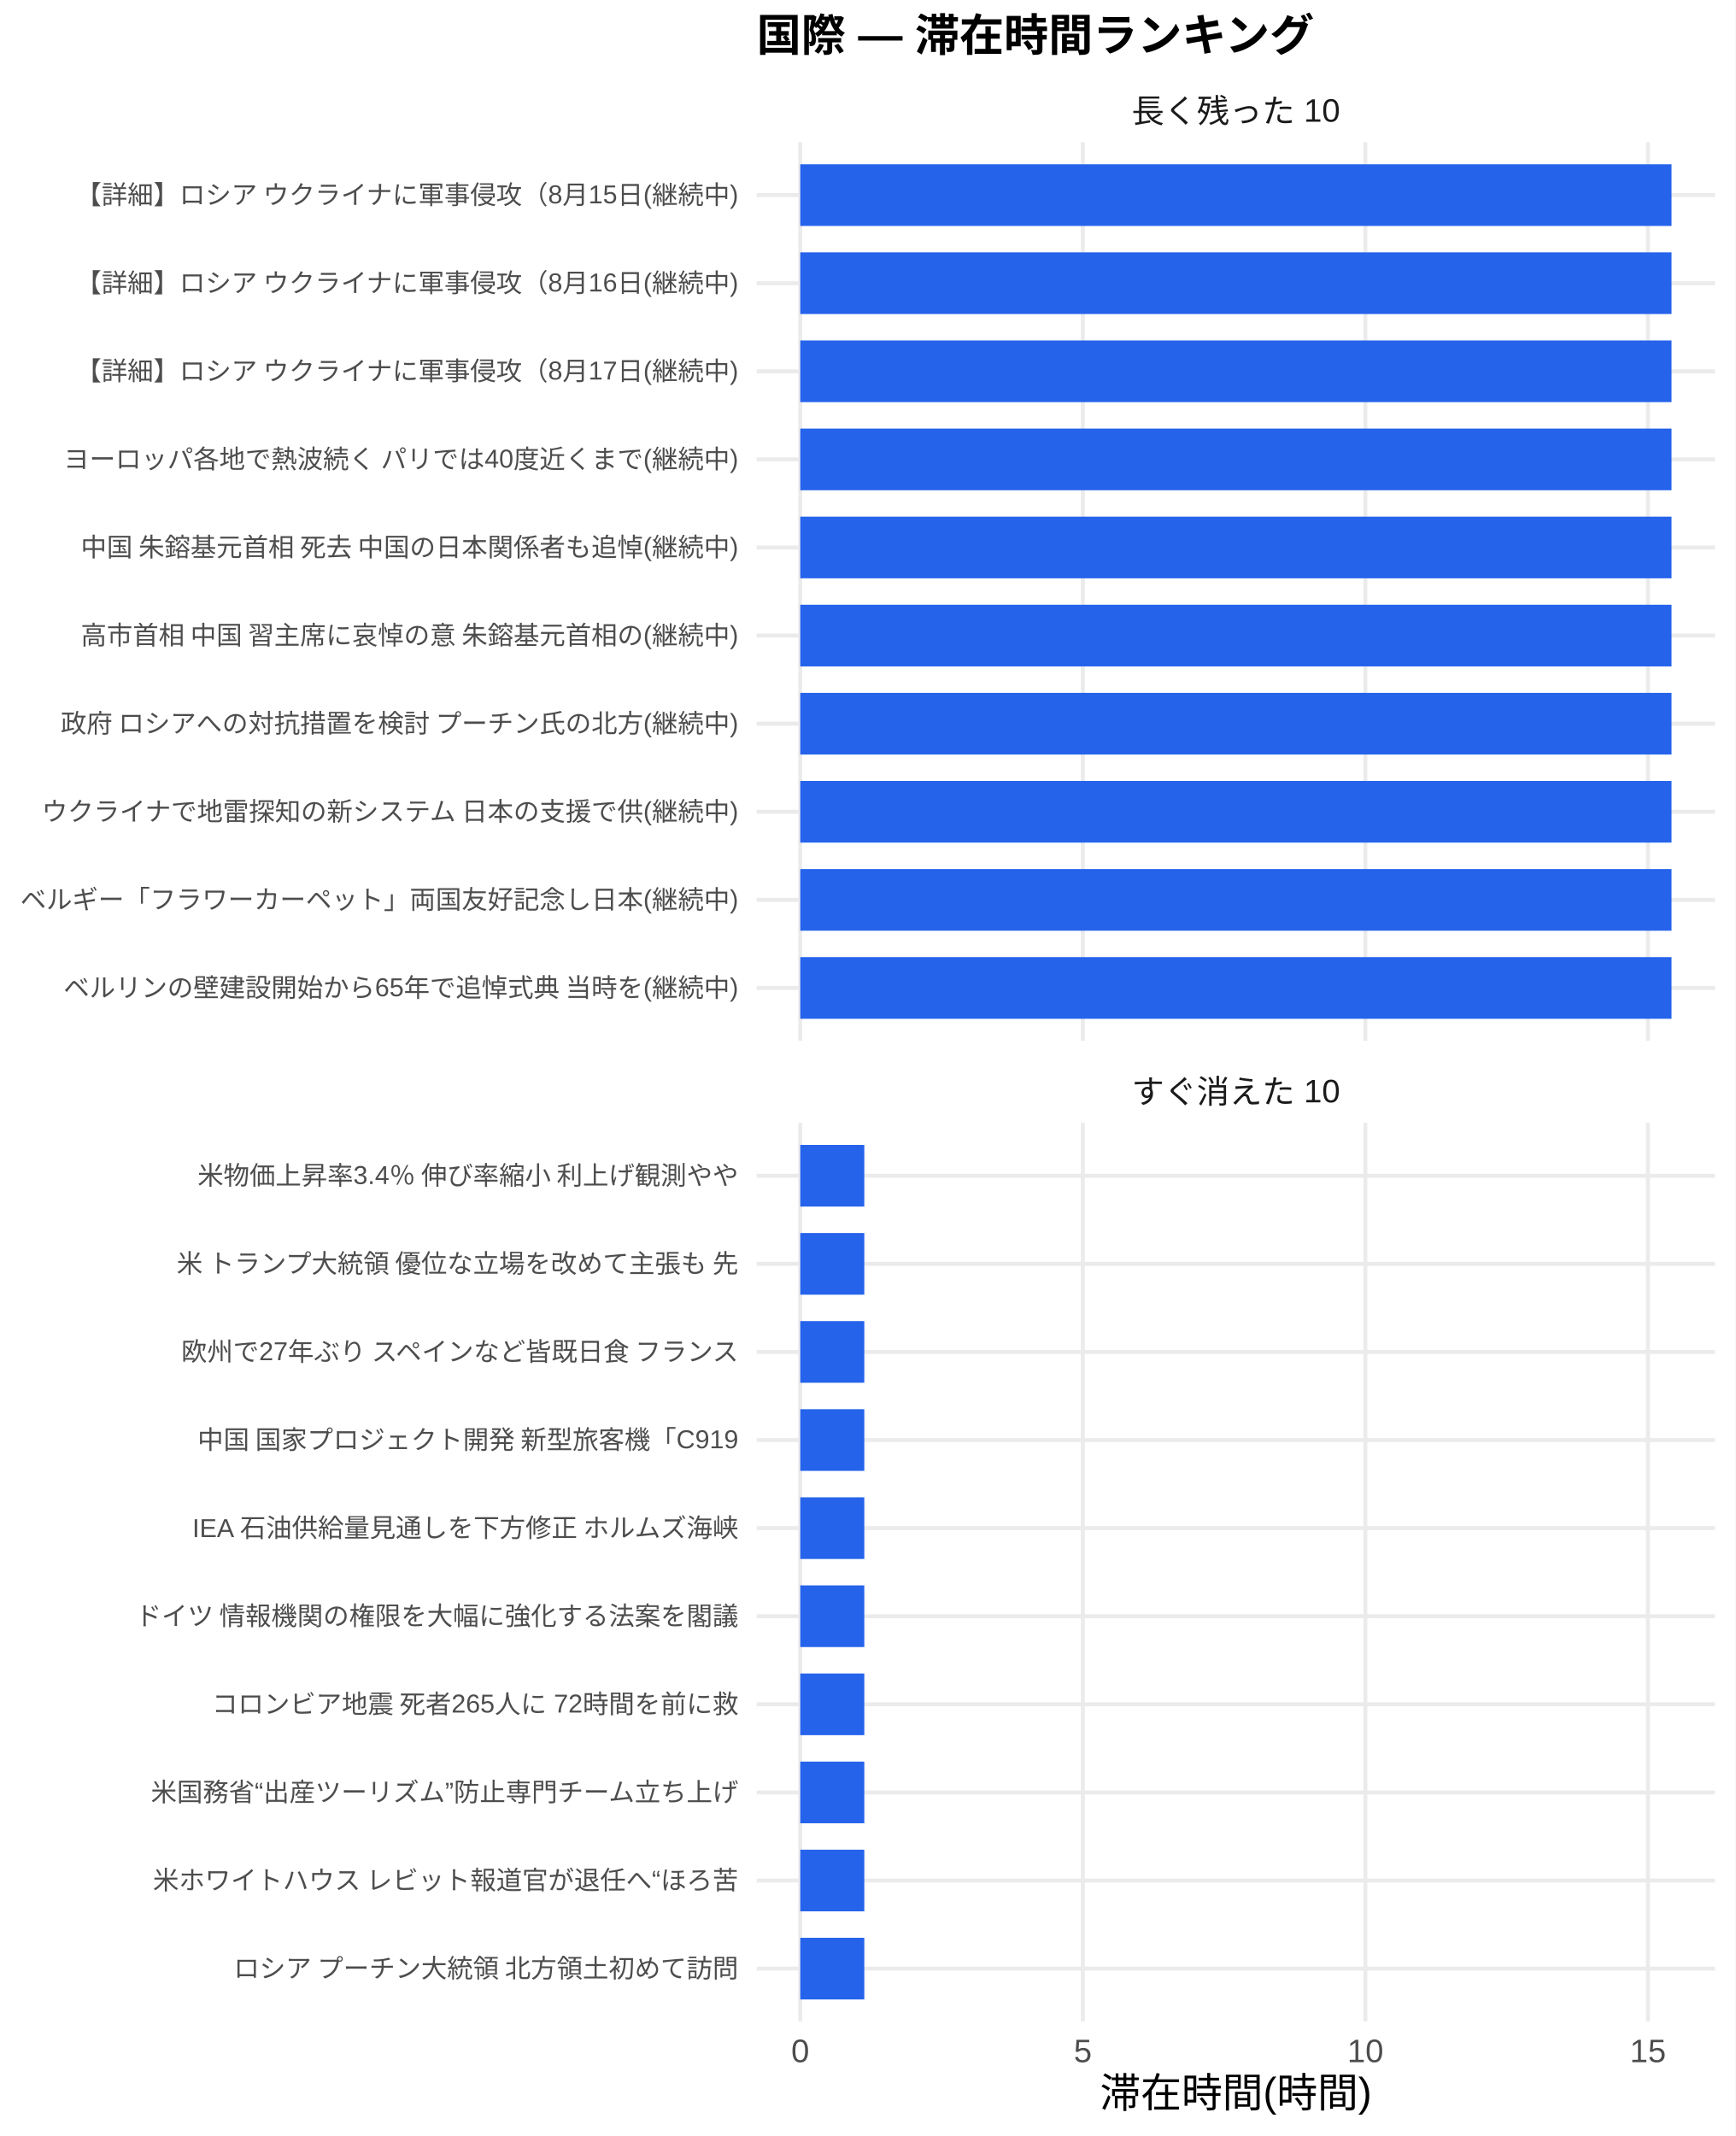
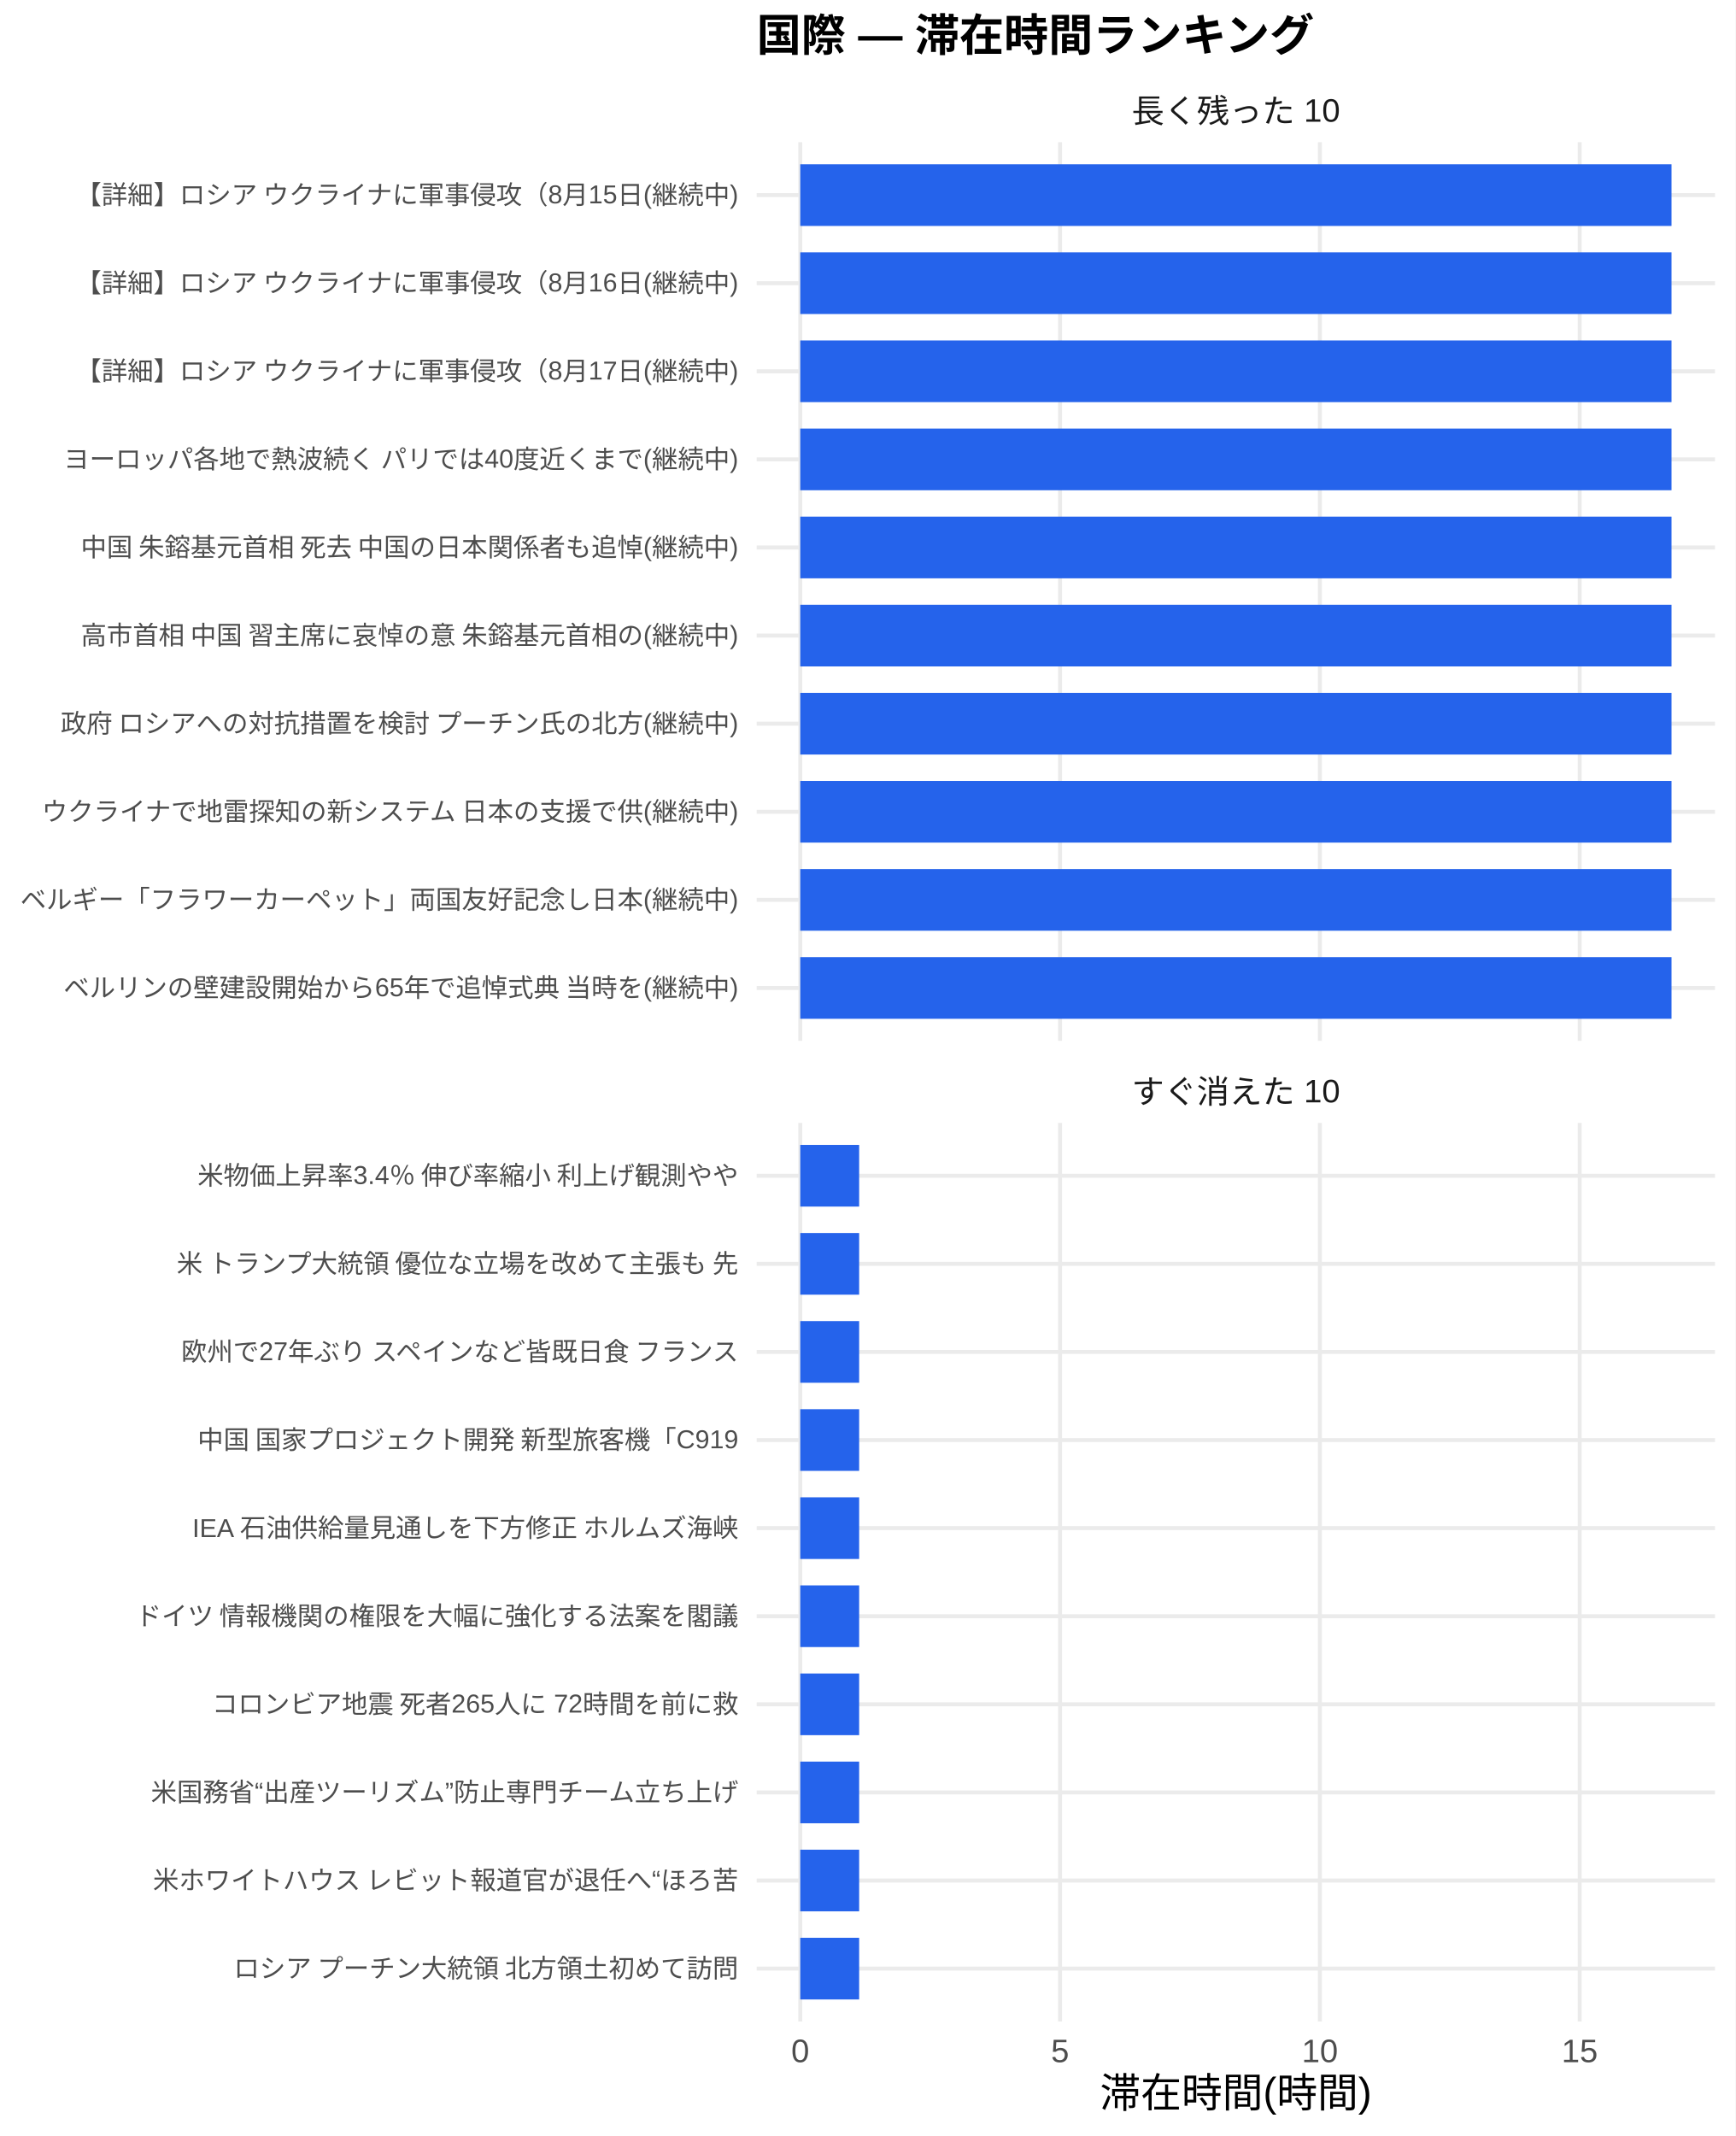
<svg xmlns="http://www.w3.org/2000/svg" width="468.00pt" height="576.00pt" viewBox="0 0 468.00 576.00">
  <g class="svglite">
    <defs>
      <style type="text/css">
    .svglite line, .svglite polyline, .svglite polygon, .svglite path, .svglite rect, .svglite circle {
      fill: none;
      stroke: #000000;
      stroke-linecap: round;
      stroke-linejoin: round;
      stroke-miterlimit: 10.00;
    }
    .svglite text {
      white-space: pre;
    }
    .svglite g.glyphgroup path {
      fill: inherit;
      stroke: none;
    }
  </style>
    </defs>
    <rect width="100%" height="100%" style="stroke: none; fill: #FFFFFF;" />
    <defs>
      <clipPath id="cpMC4wMHw0NjguMDB8MC4wMHw1NzYuMDA=">
        <rect x="0.00" y="0.00" width="468.00" height="576.00" />
      </clipPath>
    </defs>
    <g clip-path="url(#cpMC4wMHw0NjguMDB8MC4wMHw1NzYuMDA=)">
      <rect x="0.00" y="0.00" width="468.00" height="576.00" style="stroke-width: 1.07; stroke: none; fill: #FFFFFF;" />
    </g>
    <defs>
      <clipPath id="cpMjA0LjA3fDQ2Mi41MnwzOC4zNnwyODAuNjc=">
        <rect x="204.07" y="38.36" width="258.45" height="242.31" />
      </clipPath>
    </defs>
    <g clip-path="url(#cpMjA0LjA3fDQ2Mi41MnwzOC4zNnwyODAuNjc=)">
      <polyline points="204.07,266.42 462.52,266.42 " style="stroke-width: 1.07; stroke: #EBEBEB; stroke-linecap: butt;" />
      <polyline points="204.07,242.66 462.52,242.66 " style="stroke-width: 1.07; stroke: #EBEBEB; stroke-linecap: butt;" />
      <polyline points="204.07,218.91 462.52,218.91 " style="stroke-width: 1.07; stroke: #EBEBEB; stroke-linecap: butt;" />
      <polyline points="204.07,195.15 462.52,195.15 " style="stroke-width: 1.07; stroke: #EBEBEB; stroke-linecap: butt;" />
      <polyline points="204.07,171.39 462.52,171.39 " style="stroke-width: 1.07; stroke: #EBEBEB; stroke-linecap: butt;" />
      <polyline points="204.07,147.64 462.52,147.64 " style="stroke-width: 1.07; stroke: #EBEBEB; stroke-linecap: butt;" />
      <polyline points="204.07,123.88 462.52,123.88 " style="stroke-width: 1.07; stroke: #EBEBEB; stroke-linecap: butt;" />
      <polyline points="204.07,100.13 462.52,100.13 " style="stroke-width: 1.07; stroke: #EBEBEB; stroke-linecap: butt;" />
      <polyline points="204.07,76.37 462.52,76.37 " style="stroke-width: 1.07; stroke: #EBEBEB; stroke-linecap: butt;" />
      <polyline points="204.07,52.61 462.52,52.61 " style="stroke-width: 1.07; stroke: #EBEBEB; stroke-linecap: butt;" />
      <polyline points="215.82,280.67 215.82,38.36 " style="stroke-width: 1.07; stroke: #EBEBEB; stroke-linecap: butt;" />
-       <polyline points="292.02,280.67 292.02,38.36 " style="stroke-width: 1.07; stroke: #EBEBEB; stroke-linecap: butt;" />
-       <polyline points="368.22,280.67 368.22,38.36 " style="stroke-width: 1.07; stroke: #EBEBEB; stroke-linecap: butt;" />
-       <polyline points="444.42,280.67 444.42,38.36 " style="stroke-width: 1.07; stroke: #EBEBEB; stroke-linecap: butt;" />
+       <polyline points="285.88,280.67 285.88,38.36 " style="stroke-width: 1.07; stroke: #EBEBEB; stroke-linecap: butt;" />
+       <polyline points="355.95,280.67 355.95,38.36 " style="stroke-width: 1.07; stroke: #EBEBEB; stroke-linecap: butt;" />
+       <polyline points="426.02,280.67 426.02,38.36 " style="stroke-width: 1.07; stroke: #EBEBEB; stroke-linecap: butt;" />
      <rect x="215.82" y="44.30" width="234.96" height="16.63" style="stroke-width: 1.07; stroke: none; stroke-linecap: butt; stroke-linejoin: miter; fill: #2563EB;" />
      <rect x="215.82" y="68.05" width="234.96" height="16.63" style="stroke-width: 1.07; stroke: none; stroke-linecap: butt; stroke-linejoin: miter; fill: #2563EB;" />
      <rect x="215.82" y="91.81" width="234.96" height="16.63" style="stroke-width: 1.07; stroke: none; stroke-linecap: butt; stroke-linejoin: miter; fill: #2563EB;" />
      <rect x="215.82" y="115.57" width="234.96" height="16.63" style="stroke-width: 1.07; stroke: none; stroke-linecap: butt; stroke-linejoin: miter; fill: #2563EB;" />
      <rect x="215.82" y="139.32" width="234.96" height="16.63" style="stroke-width: 1.07; stroke: none; stroke-linecap: butt; stroke-linejoin: miter; fill: #2563EB;" />
      <rect x="215.82" y="163.08" width="234.96" height="16.63" style="stroke-width: 1.07; stroke: none; stroke-linecap: butt; stroke-linejoin: miter; fill: #2563EB;" />
      <rect x="215.82" y="186.84" width="234.96" height="16.63" style="stroke-width: 1.07; stroke: none; stroke-linecap: butt; stroke-linejoin: miter; fill: #2563EB;" />
      <rect x="215.82" y="210.59" width="234.96" height="16.63" style="stroke-width: 1.07; stroke: none; stroke-linecap: butt; stroke-linejoin: miter; fill: #2563EB;" />
      <rect x="215.82" y="234.35" width="234.96" height="16.63" style="stroke-width: 1.07; stroke: none; stroke-linecap: butt; stroke-linejoin: miter; fill: #2563EB;" />
      <rect x="215.82" y="258.10" width="234.96" height="16.63" style="stroke-width: 1.07; stroke: none; stroke-linecap: butt; stroke-linejoin: miter; fill: #2563EB;" />
    </g>
    <g clip-path="url(#cpMC4wMHw0NjguMDB8MC4wMHw1NzYuMDA=)">
</g>
    <defs>
      <clipPath id="cpMjA0LjA3fDQ2Mi41MnwzMDIuODB8NTQ1LjEy">
        <rect x="204.07" y="302.80" width="258.45" height="242.31" />
      </clipPath>
    </defs>
    <g clip-path="url(#cpMjA0LjA3fDQ2Mi41MnwzMDIuODB8NTQ1LjEy)">
      <polyline points="204.07,530.86 462.52,530.86 " style="stroke-width: 1.07; stroke: #EBEBEB; stroke-linecap: butt;" />
      <polyline points="204.07,507.11 462.52,507.11 " style="stroke-width: 1.07; stroke: #EBEBEB; stroke-linecap: butt;" />
      <polyline points="204.07,483.35 462.52,483.35 " style="stroke-width: 1.07; stroke: #EBEBEB; stroke-linecap: butt;" />
      <polyline points="204.07,459.59 462.52,459.59 " style="stroke-width: 1.07; stroke: #EBEBEB; stroke-linecap: butt;" />
      <polyline points="204.07,435.84 462.52,435.84 " style="stroke-width: 1.07; stroke: #EBEBEB; stroke-linecap: butt;" />
      <polyline points="204.07,412.08 462.52,412.08 " style="stroke-width: 1.07; stroke: #EBEBEB; stroke-linecap: butt;" />
      <polyline points="204.07,388.33 462.52,388.33 " style="stroke-width: 1.07; stroke: #EBEBEB; stroke-linecap: butt;" />
      <polyline points="204.07,364.57 462.52,364.57 " style="stroke-width: 1.07; stroke: #EBEBEB; stroke-linecap: butt;" />
      <polyline points="204.07,340.81 462.52,340.81 " style="stroke-width: 1.07; stroke: #EBEBEB; stroke-linecap: butt;" />
      <polyline points="204.07,317.06 462.52,317.06 " style="stroke-width: 1.07; stroke: #EBEBEB; stroke-linecap: butt;" />
      <polyline points="215.82,545.12 215.82,302.80 " style="stroke-width: 1.07; stroke: #EBEBEB; stroke-linecap: butt;" />
-       <polyline points="292.02,545.12 292.02,302.80 " style="stroke-width: 1.07; stroke: #EBEBEB; stroke-linecap: butt;" />
-       <polyline points="368.22,545.12 368.22,302.80 " style="stroke-width: 1.07; stroke: #EBEBEB; stroke-linecap: butt;" />
-       <polyline points="444.42,545.12 444.42,302.80 " style="stroke-width: 1.07; stroke: #EBEBEB; stroke-linecap: butt;" />
-       <rect x="215.82" y="308.74" width="17.27" height="16.63" style="stroke-width: 1.07; stroke: none; stroke-linecap: butt; stroke-linejoin: miter; fill: #2563EB;" />
-       <rect x="215.82" y="332.50" width="17.27" height="16.63" style="stroke-width: 1.07; stroke: none; stroke-linecap: butt; stroke-linejoin: miter; fill: #2563EB;" />
-       <rect x="215.82" y="356.25" width="17.27" height="16.63" style="stroke-width: 1.07; stroke: none; stroke-linecap: butt; stroke-linejoin: miter; fill: #2563EB;" />
-       <rect x="215.82" y="380.01" width="17.27" height="16.63" style="stroke-width: 1.07; stroke: none; stroke-linecap: butt; stroke-linejoin: miter; fill: #2563EB;" />
-       <rect x="215.82" y="403.77" width="17.27" height="16.63" style="stroke-width: 1.07; stroke: none; stroke-linecap: butt; stroke-linejoin: miter; fill: #2563EB;" />
-       <rect x="215.82" y="427.52" width="17.27" height="16.63" style="stroke-width: 1.07; stroke: none; stroke-linecap: butt; stroke-linejoin: miter; fill: #2563EB;" />
-       <rect x="215.82" y="451.28" width="17.27" height="16.63" style="stroke-width: 1.07; stroke: none; stroke-linecap: butt; stroke-linejoin: miter; fill: #2563EB;" />
-       <rect x="215.82" y="475.04" width="17.27" height="16.63" style="stroke-width: 1.07; stroke: none; stroke-linecap: butt; stroke-linejoin: miter; fill: #2563EB;" />
-       <rect x="215.82" y="498.79" width="17.27" height="16.63" style="stroke-width: 1.07; stroke: none; stroke-linecap: butt; stroke-linejoin: miter; fill: #2563EB;" />
-       <rect x="215.82" y="522.55" width="17.27" height="16.63" style="stroke-width: 1.07; stroke: none; stroke-linecap: butt; stroke-linejoin: miter; fill: #2563EB;" />
+       <polyline points="285.88,545.12 285.88,302.80 " style="stroke-width: 1.07; stroke: #EBEBEB; stroke-linecap: butt;" />
+       <polyline points="355.95,545.12 355.95,302.80 " style="stroke-width: 1.07; stroke: #EBEBEB; stroke-linecap: butt;" />
+       <polyline points="426.02,545.12 426.02,302.80 " style="stroke-width: 1.07; stroke: #EBEBEB; stroke-linecap: butt;" />
+       <rect x="215.82" y="308.74" width="15.88" height="16.63" style="stroke-width: 1.07; stroke: none; stroke-linecap: butt; stroke-linejoin: miter; fill: #2563EB;" />
+       <rect x="215.82" y="332.50" width="15.88" height="16.63" style="stroke-width: 1.07; stroke: none; stroke-linecap: butt; stroke-linejoin: miter; fill: #2563EB;" />
+       <rect x="215.82" y="356.25" width="15.88" height="16.63" style="stroke-width: 1.07; stroke: none; stroke-linecap: butt; stroke-linejoin: miter; fill: #2563EB;" />
+       <rect x="215.82" y="380.01" width="15.88" height="16.63" style="stroke-width: 1.07; stroke: none; stroke-linecap: butt; stroke-linejoin: miter; fill: #2563EB;" />
+       <rect x="215.82" y="403.77" width="15.88" height="16.63" style="stroke-width: 1.07; stroke: none; stroke-linecap: butt; stroke-linejoin: miter; fill: #2563EB;" />
+       <rect x="215.82" y="427.52" width="15.88" height="16.63" style="stroke-width: 1.07; stroke: none; stroke-linecap: butt; stroke-linejoin: miter; fill: #2563EB;" />
+       <rect x="215.82" y="451.28" width="15.88" height="16.63" style="stroke-width: 1.07; stroke: none; stroke-linecap: butt; stroke-linejoin: miter; fill: #2563EB;" />
+       <rect x="215.82" y="475.04" width="15.88" height="16.63" style="stroke-width: 1.07; stroke: none; stroke-linecap: butt; stroke-linejoin: miter; fill: #2563EB;" />
+       <rect x="215.82" y="498.79" width="15.88" height="16.63" style="stroke-width: 1.07; stroke: none; stroke-linecap: butt; stroke-linejoin: miter; fill: #2563EB;" />
+       <rect x="215.82" y="522.55" width="15.88" height="16.63" style="stroke-width: 1.07; stroke: none; stroke-linecap: butt; stroke-linejoin: miter; fill: #2563EB;" />
    </g>
    <g clip-path="url(#cpMC4wMHw0NjguMDB8MC4wMHw1NzYuMDA=)">
</g>
    <defs>
      <clipPath id="cpMjA0LjA3fDQ2Mi41MnwyODYuMTV8MzAyLjgw">
        <rect x="204.07" y="286.15" width="258.45" height="16.65" />
      </clipPath>
    </defs>
    <g clip-path="url(#cpMjA0LjA3fDQ2Mi41MnwyODYuMTV8MzAyLjgw)">
      <text x="333.29" y="297.50" text-anchor="middle" style="font-size: 8.80px;fill: #1A1A1A; font-family: &quot;Liberation Sans&quot;;" textLength="56.20px" lengthAdjust="spacingAndGlyphs">すぐ消えた 10</text>
    </g>
    <g clip-path="url(#cpMC4wMHw0NjguMDB8MC4wMHw1NzYuMDA=)">
</g>
    <defs>
      <clipPath id="cpMjA0LjA3fDQ2Mi41MnwyMS43MXwzOC4zNg==">
        <rect x="204.07" y="21.71" width="258.45" height="16.65" />
      </clipPath>
    </defs>
    <g clip-path="url(#cpMjA0LjA3fDQ2Mi41MnwyMS43MXwzOC4zNg==)">
      <text x="333.29" y="33.06" text-anchor="middle" style="font-size: 8.80px;fill: #1A1A1A; font-family: &quot;Liberation Sans&quot;;" textLength="56.20px" lengthAdjust="spacingAndGlyphs">長く残った 10</text>
    </g>
    <g clip-path="url(#cpMC4wMHw0NjguMDB8MC4wMHw1NzYuMDA=)">
      <text x="215.82" y="556.10" text-anchor="middle" style="font-size: 8.80px;fill: #4D4D4D; font-family: &quot;Liberation Sans&quot;;" textLength="4.89px" lengthAdjust="spacingAndGlyphs">0</text>
-       <text x="292.02" y="556.10" text-anchor="middle" style="font-size: 8.80px;fill: #4D4D4D; font-family: &quot;Liberation Sans&quot;;" textLength="4.89px" lengthAdjust="spacingAndGlyphs">5</text>
-       <text x="368.22" y="556.10" text-anchor="middle" style="font-size: 8.80px;fill: #4D4D4D; font-family: &quot;Liberation Sans&quot;;" textLength="9.78px" lengthAdjust="spacingAndGlyphs">10</text>
-       <text x="444.42" y="556.10" text-anchor="middle" style="font-size: 8.80px;fill: #4D4D4D; font-family: &quot;Liberation Sans&quot;;" textLength="9.78px" lengthAdjust="spacingAndGlyphs">15</text>
+       <text x="285.88" y="556.10" text-anchor="middle" style="font-size: 8.80px;fill: #4D4D4D; font-family: &quot;Liberation Sans&quot;;" textLength="4.89px" lengthAdjust="spacingAndGlyphs">5</text>
+       <text x="355.95" y="556.10" text-anchor="middle" style="font-size: 8.80px;fill: #4D4D4D; font-family: &quot;Liberation Sans&quot;;" textLength="9.78px" lengthAdjust="spacingAndGlyphs">10</text>
+       <text x="426.02" y="556.10" text-anchor="middle" style="font-size: 8.80px;fill: #4D4D4D; font-family: &quot;Liberation Sans&quot;;" textLength="9.78px" lengthAdjust="spacingAndGlyphs">15</text>
      <text x="199.14" y="268.83" text-anchor="end" style="font-size: 7.00px;fill: #4D4D4D; font-family: &quot;Liberation Sans&quot;;" textLength="182.38px" lengthAdjust="spacingAndGlyphs">ベルリンの壁建設開始から65年で追悼式典 当時を(継続中)</text>
      <text x="199.14" y="245.07" text-anchor="end" style="font-size: 7.00px;fill: #4D4D4D; font-family: &quot;Liberation Sans&quot;;" textLength="193.66px" lengthAdjust="spacingAndGlyphs">ベルギー「フラワーカーペット」両国友好記念し日本(継続中)</text>
      <text x="199.14" y="221.31" text-anchor="end" style="font-size: 7.00px;fill: #4D4D4D; font-family: &quot;Liberation Sans&quot;;" textLength="188.59px" lengthAdjust="spacingAndGlyphs">ウクライナで地雷探知の新システム 日本の支援で供(継続中)</text>
      <text x="199.14" y="197.56" text-anchor="end" style="font-size: 7.00px;fill: #4D4D4D; font-family: &quot;Liberation Sans&quot;;" textLength="183.53px" lengthAdjust="spacingAndGlyphs">政府 ロシアへの対抗措置を検討 プーチン氏の北方(継続中)</text>
      <text x="199.14" y="173.80" text-anchor="end" style="font-size: 7.00px;fill: #4D4D4D; font-family: &quot;Liberation Sans&quot;;" textLength="178.47px" lengthAdjust="spacingAndGlyphs">高市首相 中国 習主席に哀悼の意 朱鎔基元首相の(継続中)</text>
      <text x="199.14" y="150.05" text-anchor="end" style="font-size: 7.00px;fill: #4D4D4D; font-family: &quot;Liberation Sans&quot;;" textLength="178.47px" lengthAdjust="spacingAndGlyphs">中国 朱鎔基元首相 死去 中国の日本関係者も追悼(継続中)</text>
      <text x="199.14" y="126.29" text-anchor="end" style="font-size: 7.00px;fill: #4D4D4D; font-family: &quot;Liberation Sans&quot;;" textLength="182.38px" lengthAdjust="spacingAndGlyphs">ヨーロッパ各地で熱波続く パリでは40度近くまで(継続中)</text>
      <text x="199.14" y="102.53" text-anchor="end" style="font-size: 7.00px;fill: #4D4D4D; font-family: &quot;Liberation Sans&quot;;" textLength="179.27px" lengthAdjust="spacingAndGlyphs">【詳細】ロシア ウクライナに軍事侵攻（8月17日(継続中)</text>
      <text x="199.14" y="78.78" text-anchor="end" style="font-size: 7.00px;fill: #4D4D4D; font-family: &quot;Liberation Sans&quot;;" textLength="179.27px" lengthAdjust="spacingAndGlyphs">【詳細】ロシア ウクライナに軍事侵攻（8月16日(継続中)</text>
      <text x="199.14" y="55.02" text-anchor="end" style="font-size: 7.00px;fill: #4D4D4D; font-family: &quot;Liberation Sans&quot;;" textLength="179.27px" lengthAdjust="spacingAndGlyphs">【詳細】ロシア ウクライナに軍事侵攻（8月15日(継続中)</text>
      <text x="199.14" y="533.27" text-anchor="end" style="font-size: 7.00px;fill: #4D4D4D; font-family: &quot;Liberation Sans&quot;;" textLength="136.88px" lengthAdjust="spacingAndGlyphs">ロシア プーチン大統領 北方領土初めて訪問</text>
      <text x="199.14" y="509.51" text-anchor="end" style="font-size: 7.00px;fill: #4D4D4D; font-family: &quot;Liberation Sans&quot;;" textLength="158.27px" lengthAdjust="spacingAndGlyphs">米ホワイトハウス レビット報道官が退任へ“ほろ苦</text>
      <text x="199.14" y="485.76" text-anchor="end" style="font-size: 7.00px;fill: #4D4D4D; font-family: &quot;Liberation Sans&quot;;" textLength="158.66px" lengthAdjust="spacingAndGlyphs">米国務省“出産ツーリズム”防止専門チーム立ち上げ</text>
      <text x="199.14" y="462.00" text-anchor="end" style="font-size: 7.00px;fill: #4D4D4D; font-family: &quot;Liberation Sans&quot;;" textLength="142.33px" lengthAdjust="spacingAndGlyphs">コロンビア地震 死者265人に 72時間を前に救</text>
      <text x="199.14" y="438.25" text-anchor="end" style="font-size: 7.00px;fill: #4D4D4D; font-family: &quot;Liberation Sans&quot;;" textLength="162.94px" lengthAdjust="spacingAndGlyphs">ドイツ 情報機関の権限を大幅に強化する法案を閣議</text>
      <text x="199.14" y="414.49" text-anchor="end" style="font-size: 7.00px;fill: #4D4D4D; font-family: &quot;Liberation Sans&quot;;" textLength="147.77px" lengthAdjust="spacingAndGlyphs">IEA 石油供給量見通しを下方修正 ホルムズ海峡</text>
      <text x="199.14" y="390.73" text-anchor="end" style="font-size: 7.00px;fill: #4D4D4D; font-family: &quot;Liberation Sans&quot;;" textLength="146.61px" lengthAdjust="spacingAndGlyphs">中国 国家プロジェクト開発 新型旅客機「C919</text>
      <text x="199.14" y="366.98" text-anchor="end" style="font-size: 7.00px;fill: #4D4D4D; font-family: &quot;Liberation Sans&quot;;" textLength="151.66px" lengthAdjust="spacingAndGlyphs">欧州で27年ぶり スペインなど皆既日食 フランス</text>
      <text x="199.14" y="343.22" text-anchor="end" style="font-size: 7.00px;fill: #4D4D4D; font-family: &quot;Liberation Sans&quot;;" textLength="152.81px" lengthAdjust="spacingAndGlyphs">米 トランプ大統領 優位な立場を改めて主張も 先</text>
      <text x="199.14" y="319.47" text-anchor="end" style="font-size: 7.00px;fill: #4D4D4D; font-family: &quot;Liberation Sans&quot;;" textLength="146.59px" lengthAdjust="spacingAndGlyphs">米物価上昇率3.4％ 伸び率縮小 利上げ観測やや</text>
      <text x="333.29" y="568.24" text-anchor="middle" style="font-size: 11.00px; font-family: &quot;Liberation Sans&quot;;" textLength="73.31px" lengthAdjust="spacingAndGlyphs">滞在時間(時間)</text>
      <text x="204.07" y="13.74" style="font-size: 12.00px; font-weight: bold; font-family: &quot;Liberation Sans&quot;;" textLength="150.66px" lengthAdjust="spacingAndGlyphs">国際 — 滞在時間ランキング</text>
    </g>
  </g>
</svg>
